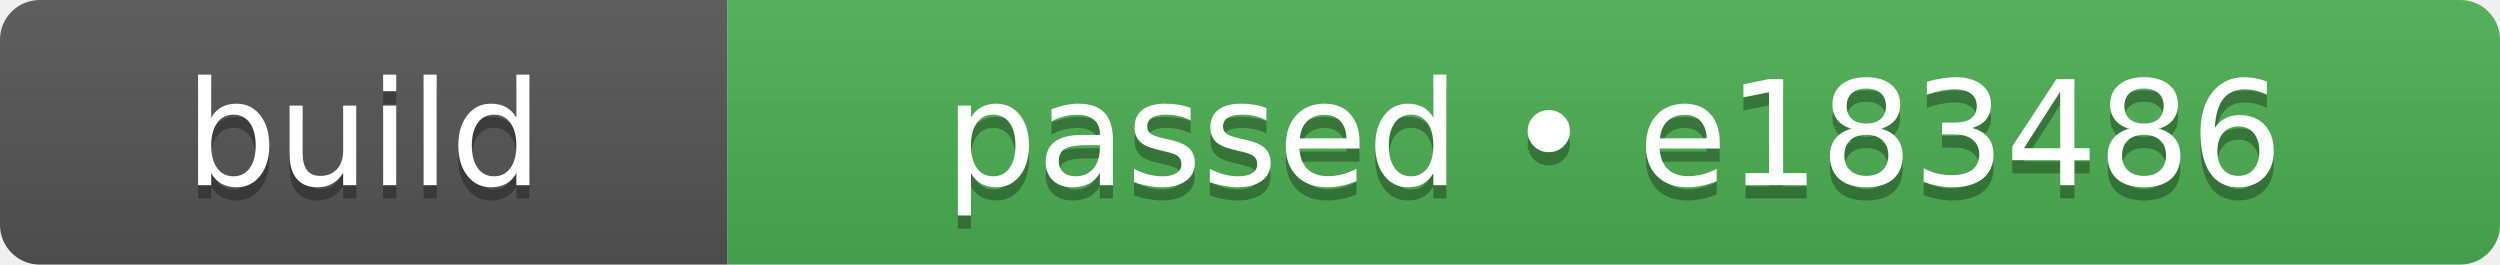
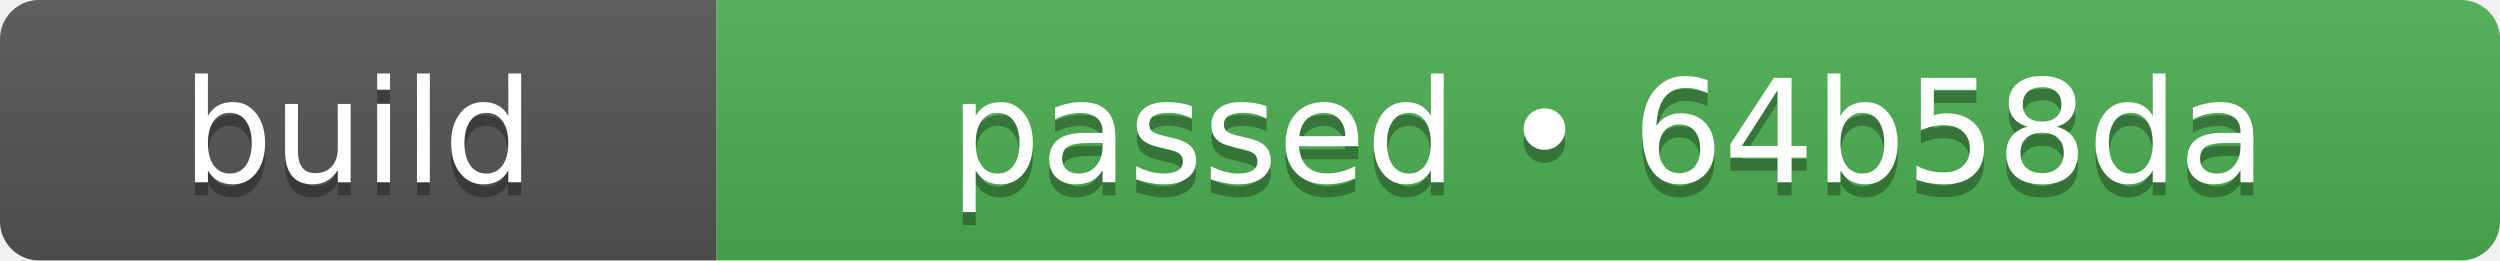
- <svg xmlns="http://www.w3.org/2000/svg" width="189" height="20" role="img" aria-label="build: passed • e183486">
+ <svg xmlns="http://www.w3.org/2000/svg" width="192" height="20" role="img" aria-label="build: passed • 64b58da">
  <linearGradient id="s" x2="0" y2="100%">
    <stop offset="0" stop-color="#bbb" stop-opacity=".1" />
    <stop offset="1" stop-opacity=".1" />
  </linearGradient>
  <clipPath id="r">
-     <rect width="189" height="20" rx="3" fill="#fff" />
+     <rect width="192" height="20" rx="3" fill="#fff" />
  </clipPath>
  <g clip-path="url(#r)">
    <rect width="55" height="20" fill="#555555" />
-     <rect x="55" width="134" height="20" fill="#4caf50" />
-     <rect width="189" height="20" fill="url(#s)" />
+     <rect x="55" width="137" height="20" fill="#4caf50" />
+     <rect width="192" height="20" fill="url(#s)" />
  </g>
  <g fill="#fff" text-anchor="middle" font-family="Verdana,Geneva,DejaVu Sans,sans-serif" text-rendering="geometricPrecision" font-size="110">
    <text aria-hidden="true" x="275" y="150" fill="#010101" fill-opacity=".3" transform="scale(.1)" textLength="310">build</text>
    <text x="275" y="140" transform="scale(.1)" fill="#fff" textLength="310">build</text>
-     <text aria-hidden="true" x="1220" y="150" fill="#010101" fill-opacity=".3" transform="scale(.1)" textLength="1100">passed • e183486</text>
-     <text x="1220" y="140" transform="scale(.1)" fill="#fff" textLength="1100">passed • e183486</text>
+     <text aria-hidden="true" x="1235" y="150" fill="#010101" fill-opacity=".3" transform="scale(.1)" textLength="1130">passed • 64b58da</text>
+     <text x="1235" y="140" transform="scale(.1)" fill="#fff" textLength="1130">passed • 64b58da</text>
  </g>
</svg>
